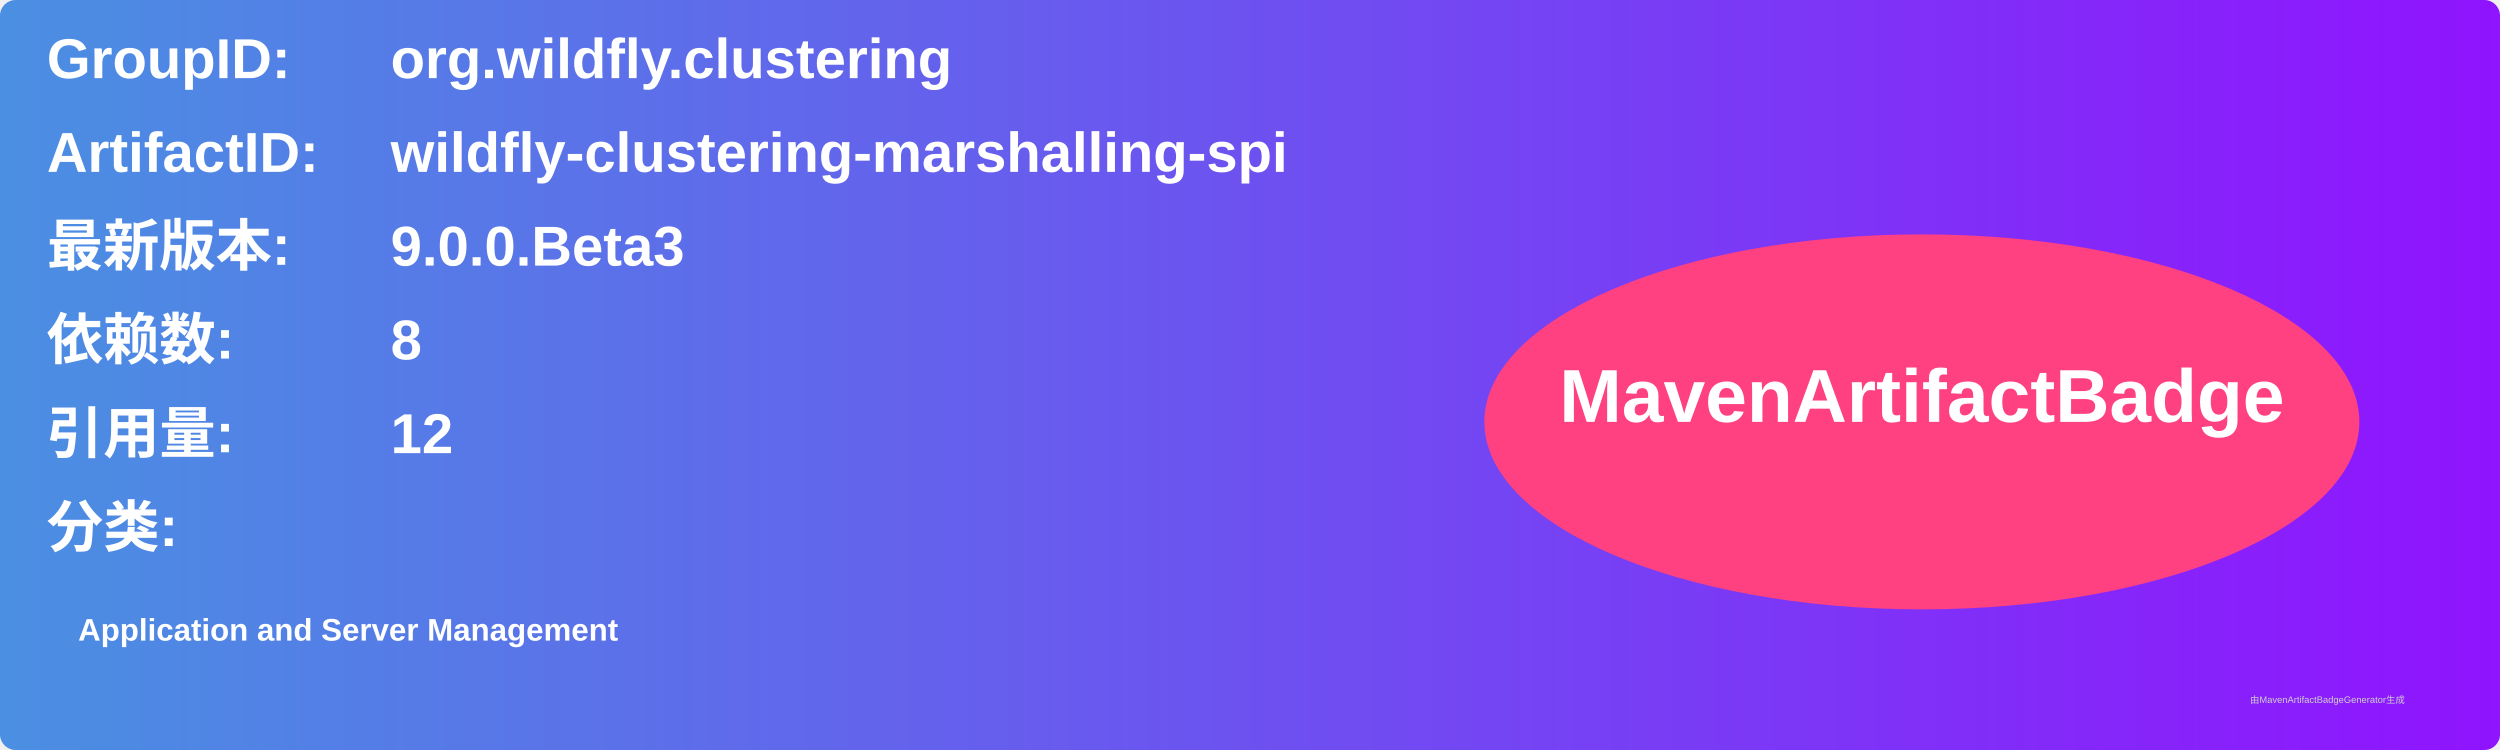
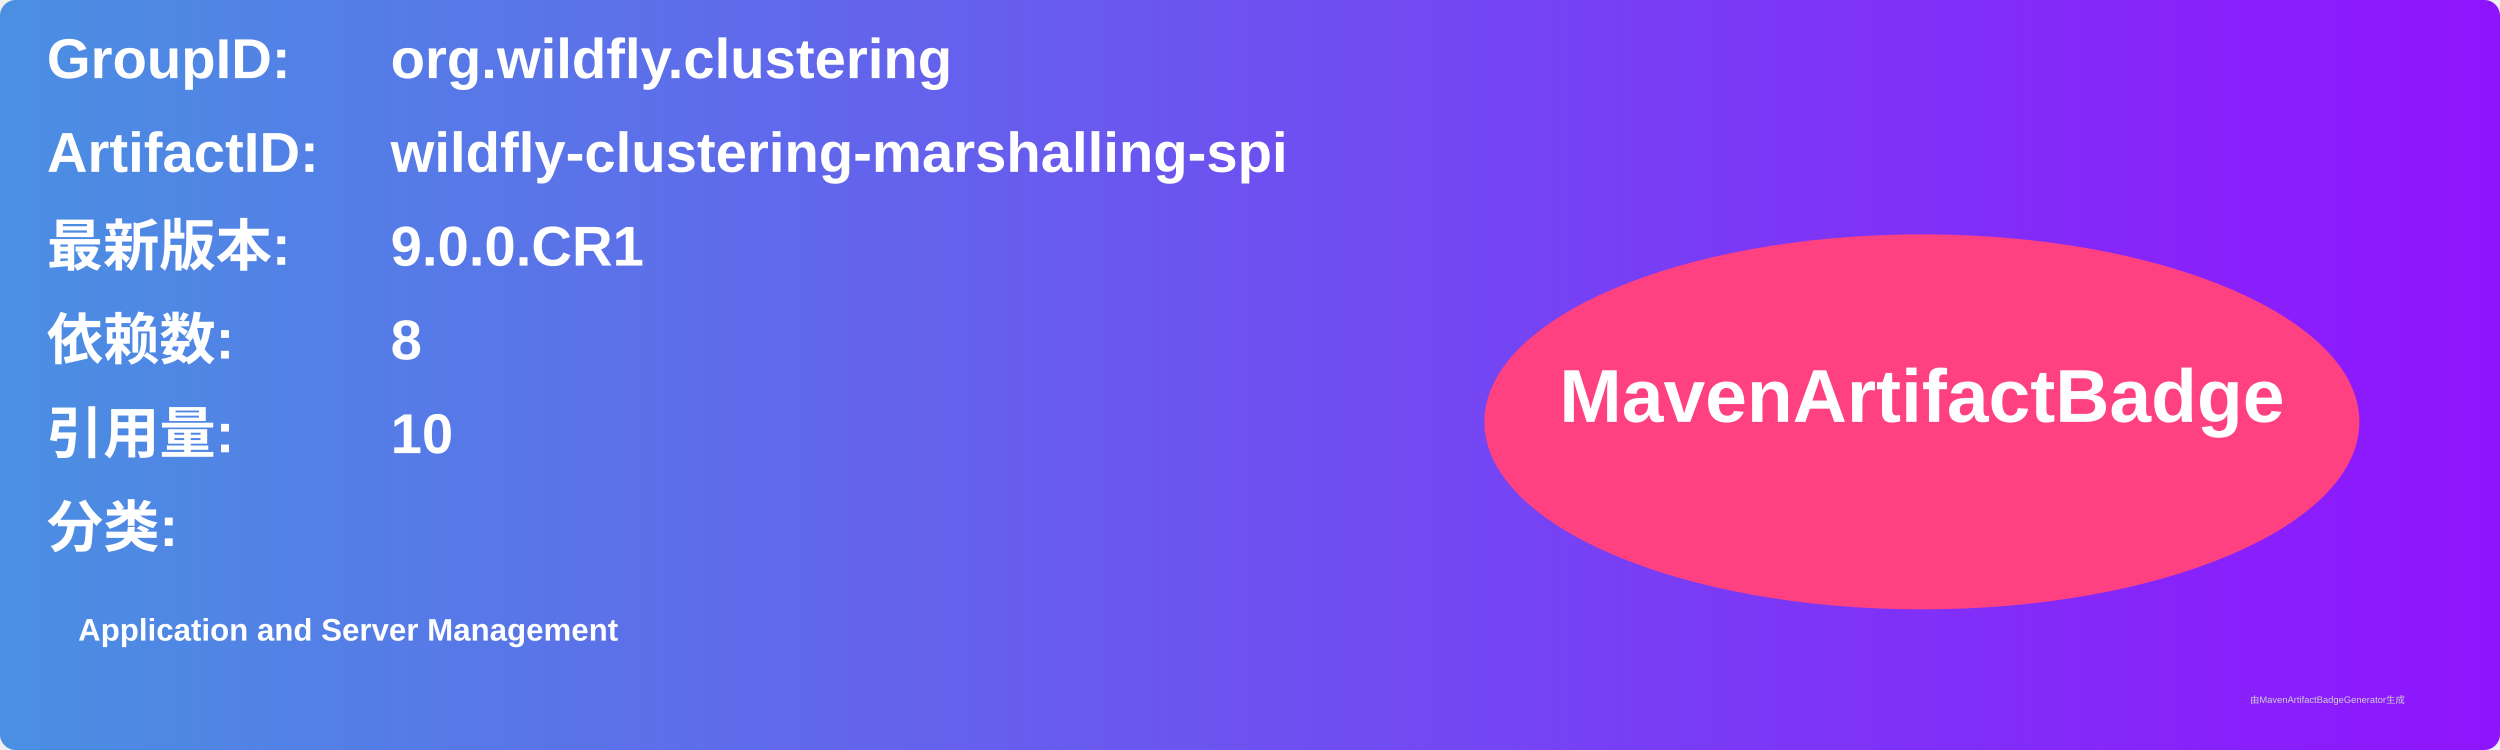
<svg xmlns="http://www.w3.org/2000/svg" width="800" height="240" viewBox="0 0 800 240">
  <linearGradient id="grad" x1="0%" y1="0%" x2="100%" y2="0%">
    <stop offset="0%" stop-color="#4a90e2" />
    <stop offset="100%" stop-color="#9013fe" />
  </linearGradient>
  <rect width="100%" height="100%" rx="5" ry="5" fill="url(#grad)" />
  <g transform="translate(15, 15)">
    <text x="0" y="10" font-family="Arial" font-size="18" fill="white" font-weight="bold" width="260">GroupID:</text>
    <text x="110" y="10" font-family="Arial" font-size="18" fill="white" font-weight="bold" width="460">org.wildfly.clustering</text>
    <text x="0" y="40" font-family="Arial" font-size="18" fill="white" font-weight="bold" width="260">ArtifactID:</text>
    <text x="110" y="40" font-family="Arial" font-size="18" fill="white" font-weight="bold" width="460">wildfly-clustering-marshalling-spi</text>
    <text x="0" y="70" font-family="Arial" font-size="18" fill="white" font-weight="bold">最新版本:</text>
    <text x="110" y="70" font-family="Arial" font-size="18" fill="white" font-weight="bold">
-       <tspan font-weight="bold">9.0.0.Beta3</tspan>
+       <tspan font-weight="bold">9.0.0.CR1</tspan>
    </text>
    <text x="0" y="100" font-family="Arial" font-size="18" fill="white" font-weight="bold">依赖数: </text>
    <text x="110" y="100" font-family="Arial" font-size="18" fill="white">
      <tspan font-weight="bold">8</tspan>
    </text>
    <text x="0" y="130" font-family="Arial" font-size="18" fill="white" font-weight="bold">引用量: </text>
    <text x="110" y="130" font-family="Arial" font-size="18" fill="white">
-       <tspan font-weight="bold">12</tspan>
+       <tspan font-weight="bold">10</tspan>
    </text>
    <text x="0" y="160" font-family="Arial" font-size="18" fill="white" font-weight="bold">分类:</text>
    <text x="10" y="190" font-family="Arial" font-size="10" fill="white">
      <tspan font-weight="bold">Application and Server Management</tspan>
    </text>
    <ellipse cx="600" cy="120" rx="140" ry="60" fill="#ff4081" />
    <text x="600" y="120" text-anchor="middle" font-family="Arial" font-size="24" fill="white" font-weight="bold">MavenArtifactBadge</text>
  </g>
  <text x="720" y="225" font-family="Arial" font-size="3" fill="#d0d0d0">由MavenArtifactBadgeGenerator生成</text>
</svg>
